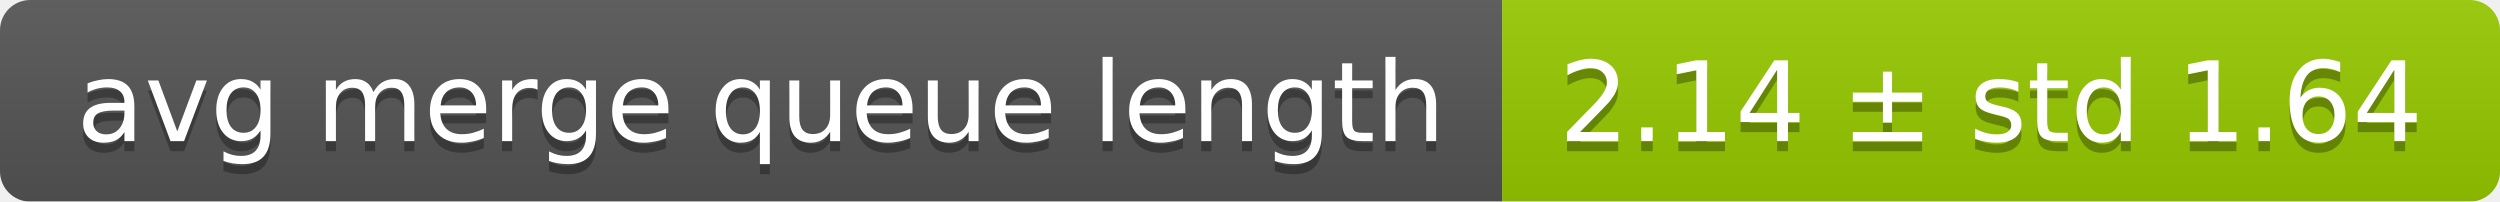
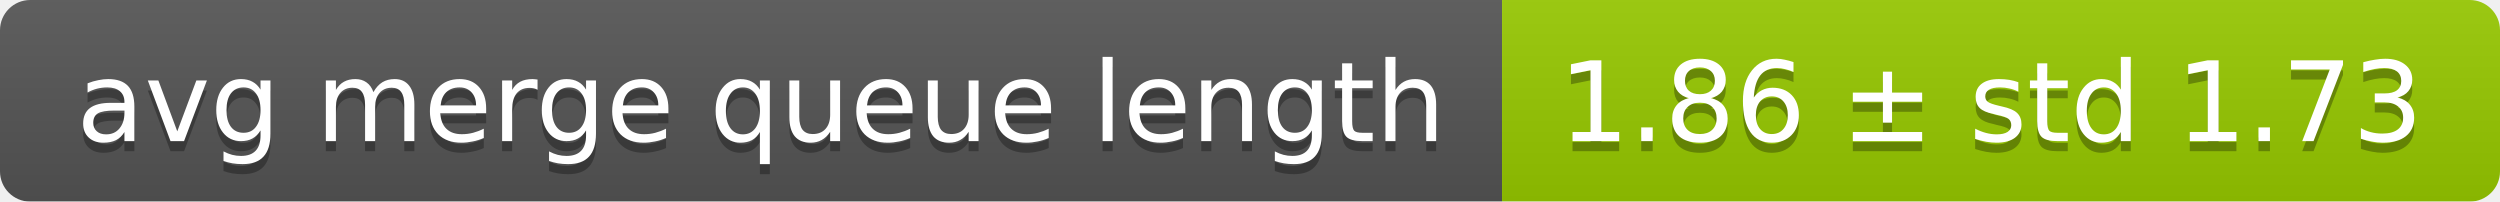
<svg xmlns="http://www.w3.org/2000/svg" width="248" height="20">
  <linearGradient id="smooth" x2="0" y2="100%">
    <stop offset="0" stop-color="#bbb" stop-opacity=".1" />
    <stop offset="1" stop-opacity=".1" />
  </linearGradient>
  <mask id="round">
    <rect width="248" height="20" rx="3" fill="#fff" />
  </mask>
  <g mask="url(#round)">
    <rect width="149" height="20" fill="#555" />
    <rect x="149" width="99" height="20" fill="#97ca00" />
    <rect width="248" height="20" fill="url(#smooth)" />
  </g>
  <g fill="#fff" text-anchor="middle" font-family="DejaVu Sans,Verdana,Geneva,sans-serif" font-size="11">
    <text x="75.5" y="15" fill="#010101" fill-opacity=".3">avg merge queue length</text>
    <text x="75.5" y="14">avg merge queue length</text>
-     <text x="197.5" y="15" fill="#010101" fill-opacity=".3">2.14 ± std 1.64</text>
-     <text x="197.5" y="14">2.14 ± std 1.64</text>
+     <text x="197.5" y="15" fill="#010101" fill-opacity=".3">1.86 ± std 1.73</text>
+     <text x="197.5" y="14">1.86 ± std 1.73</text>
  </g>
</svg>
